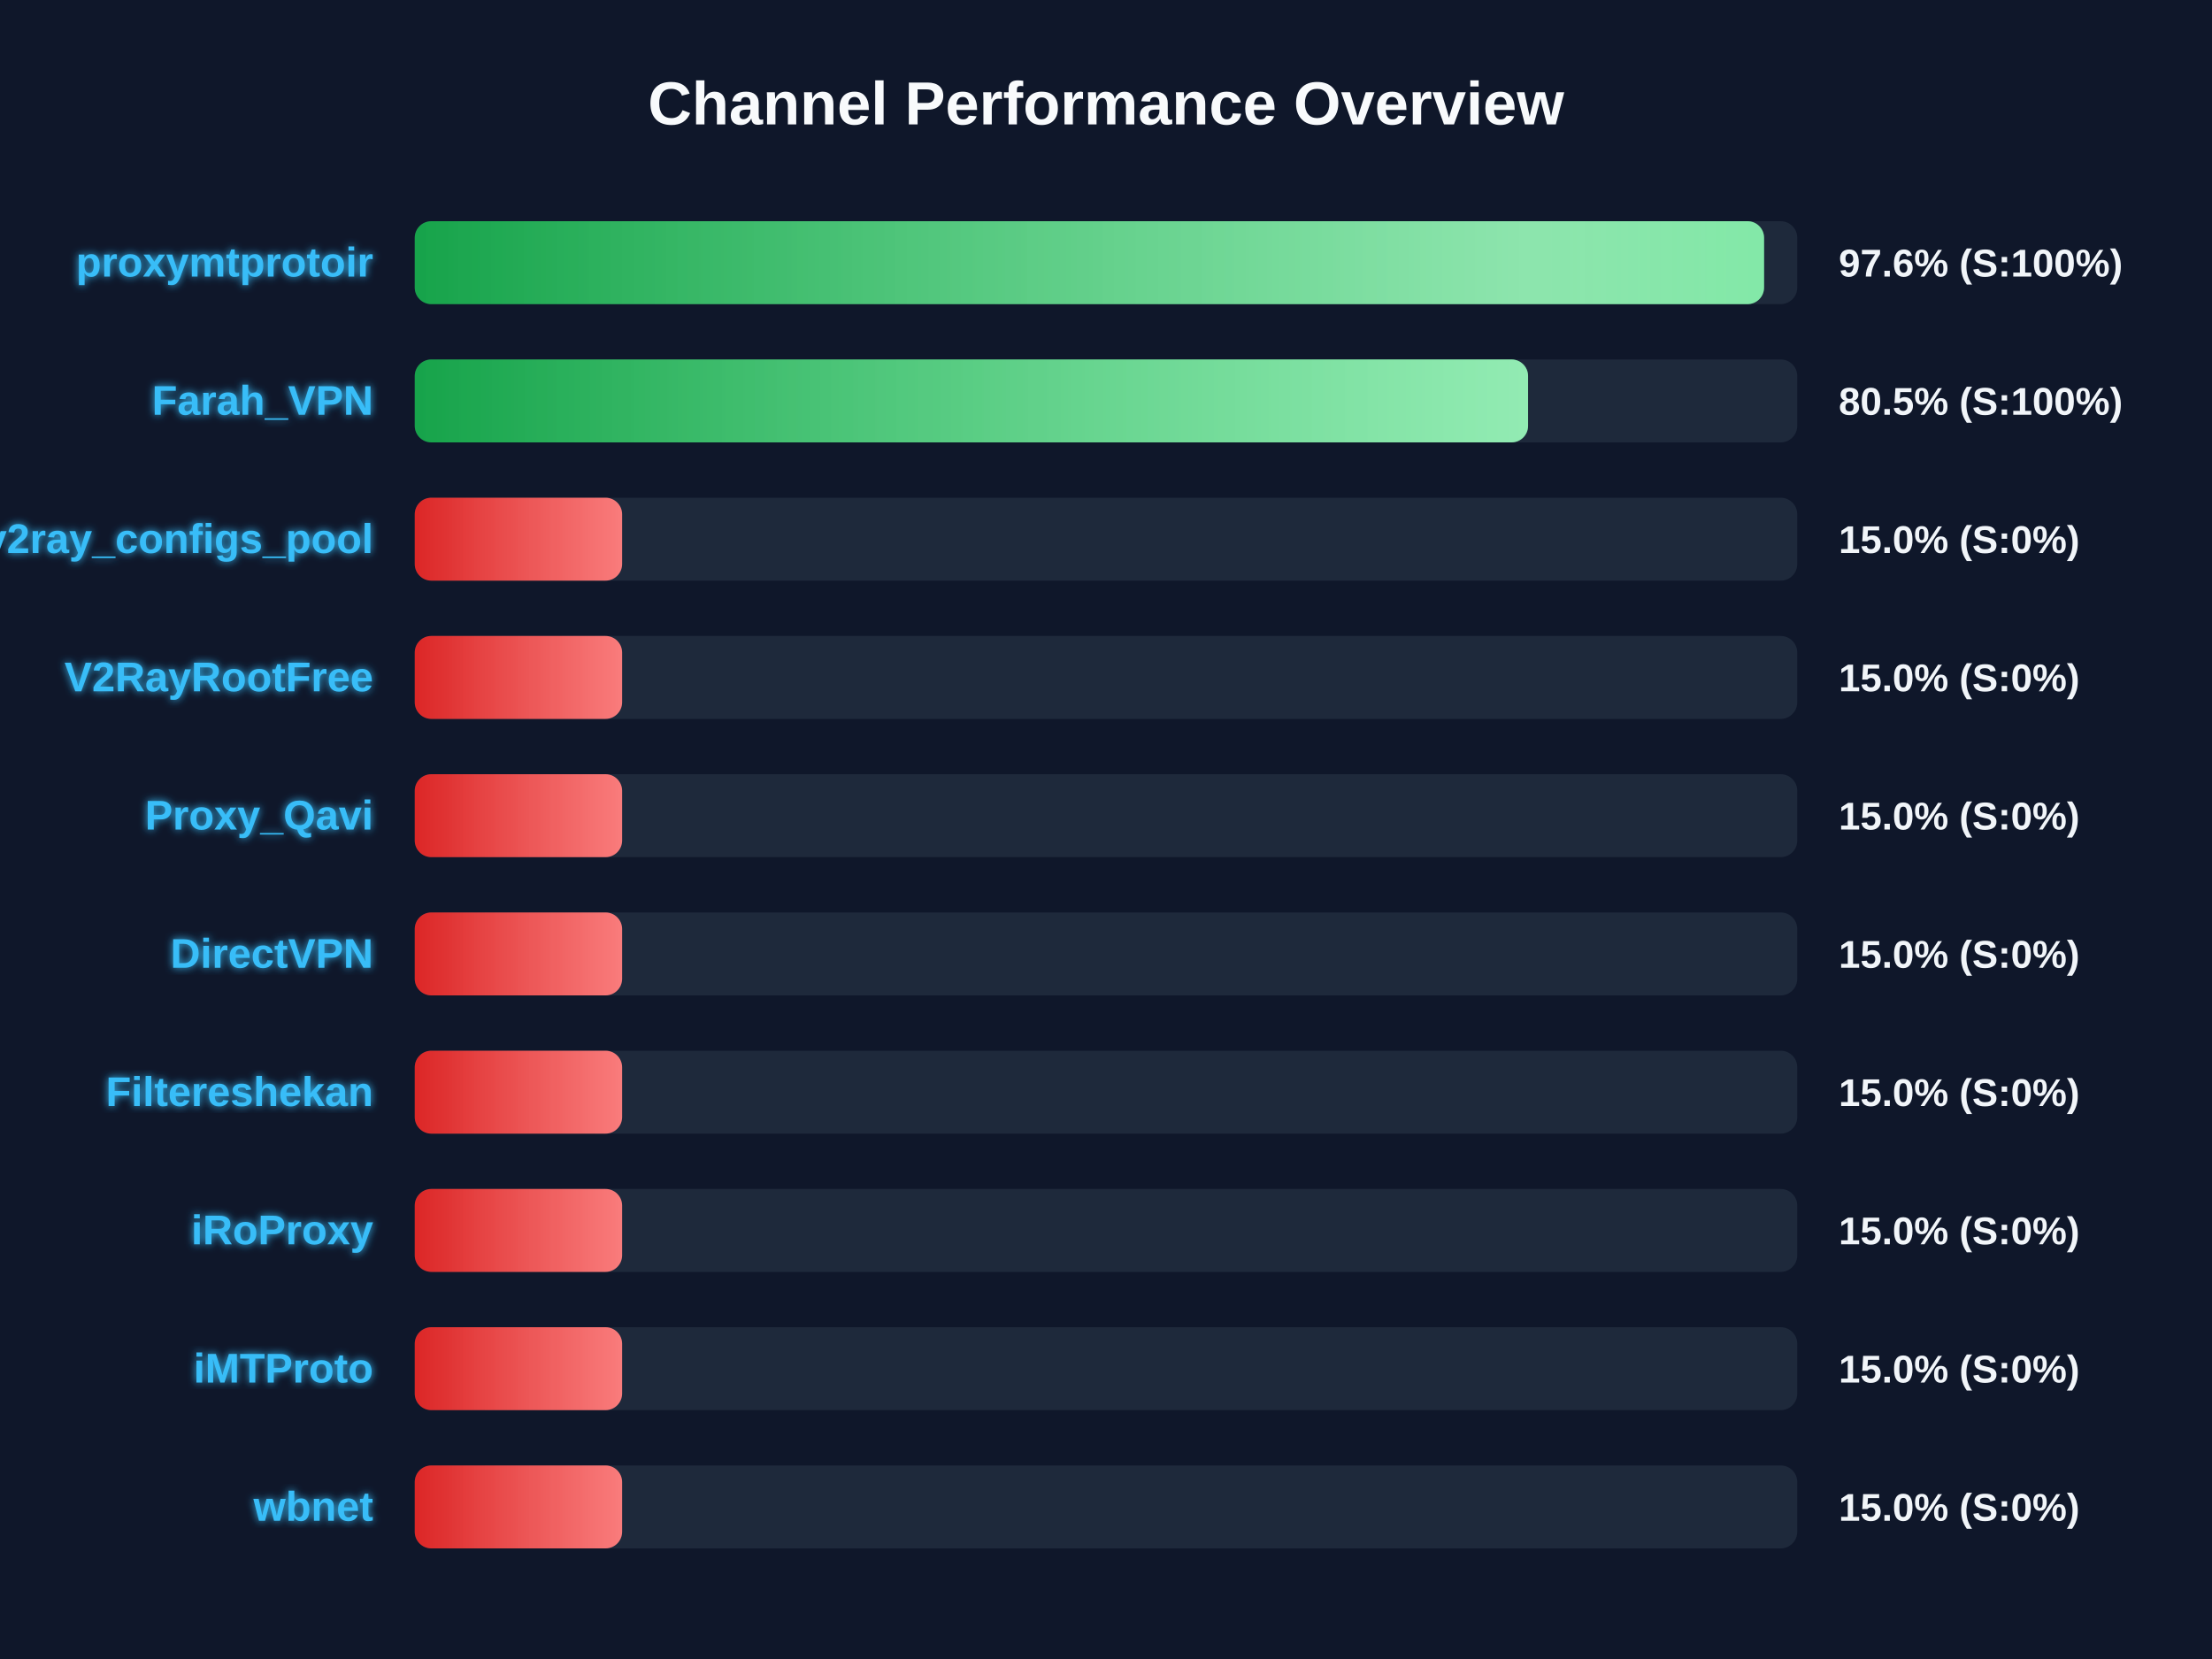
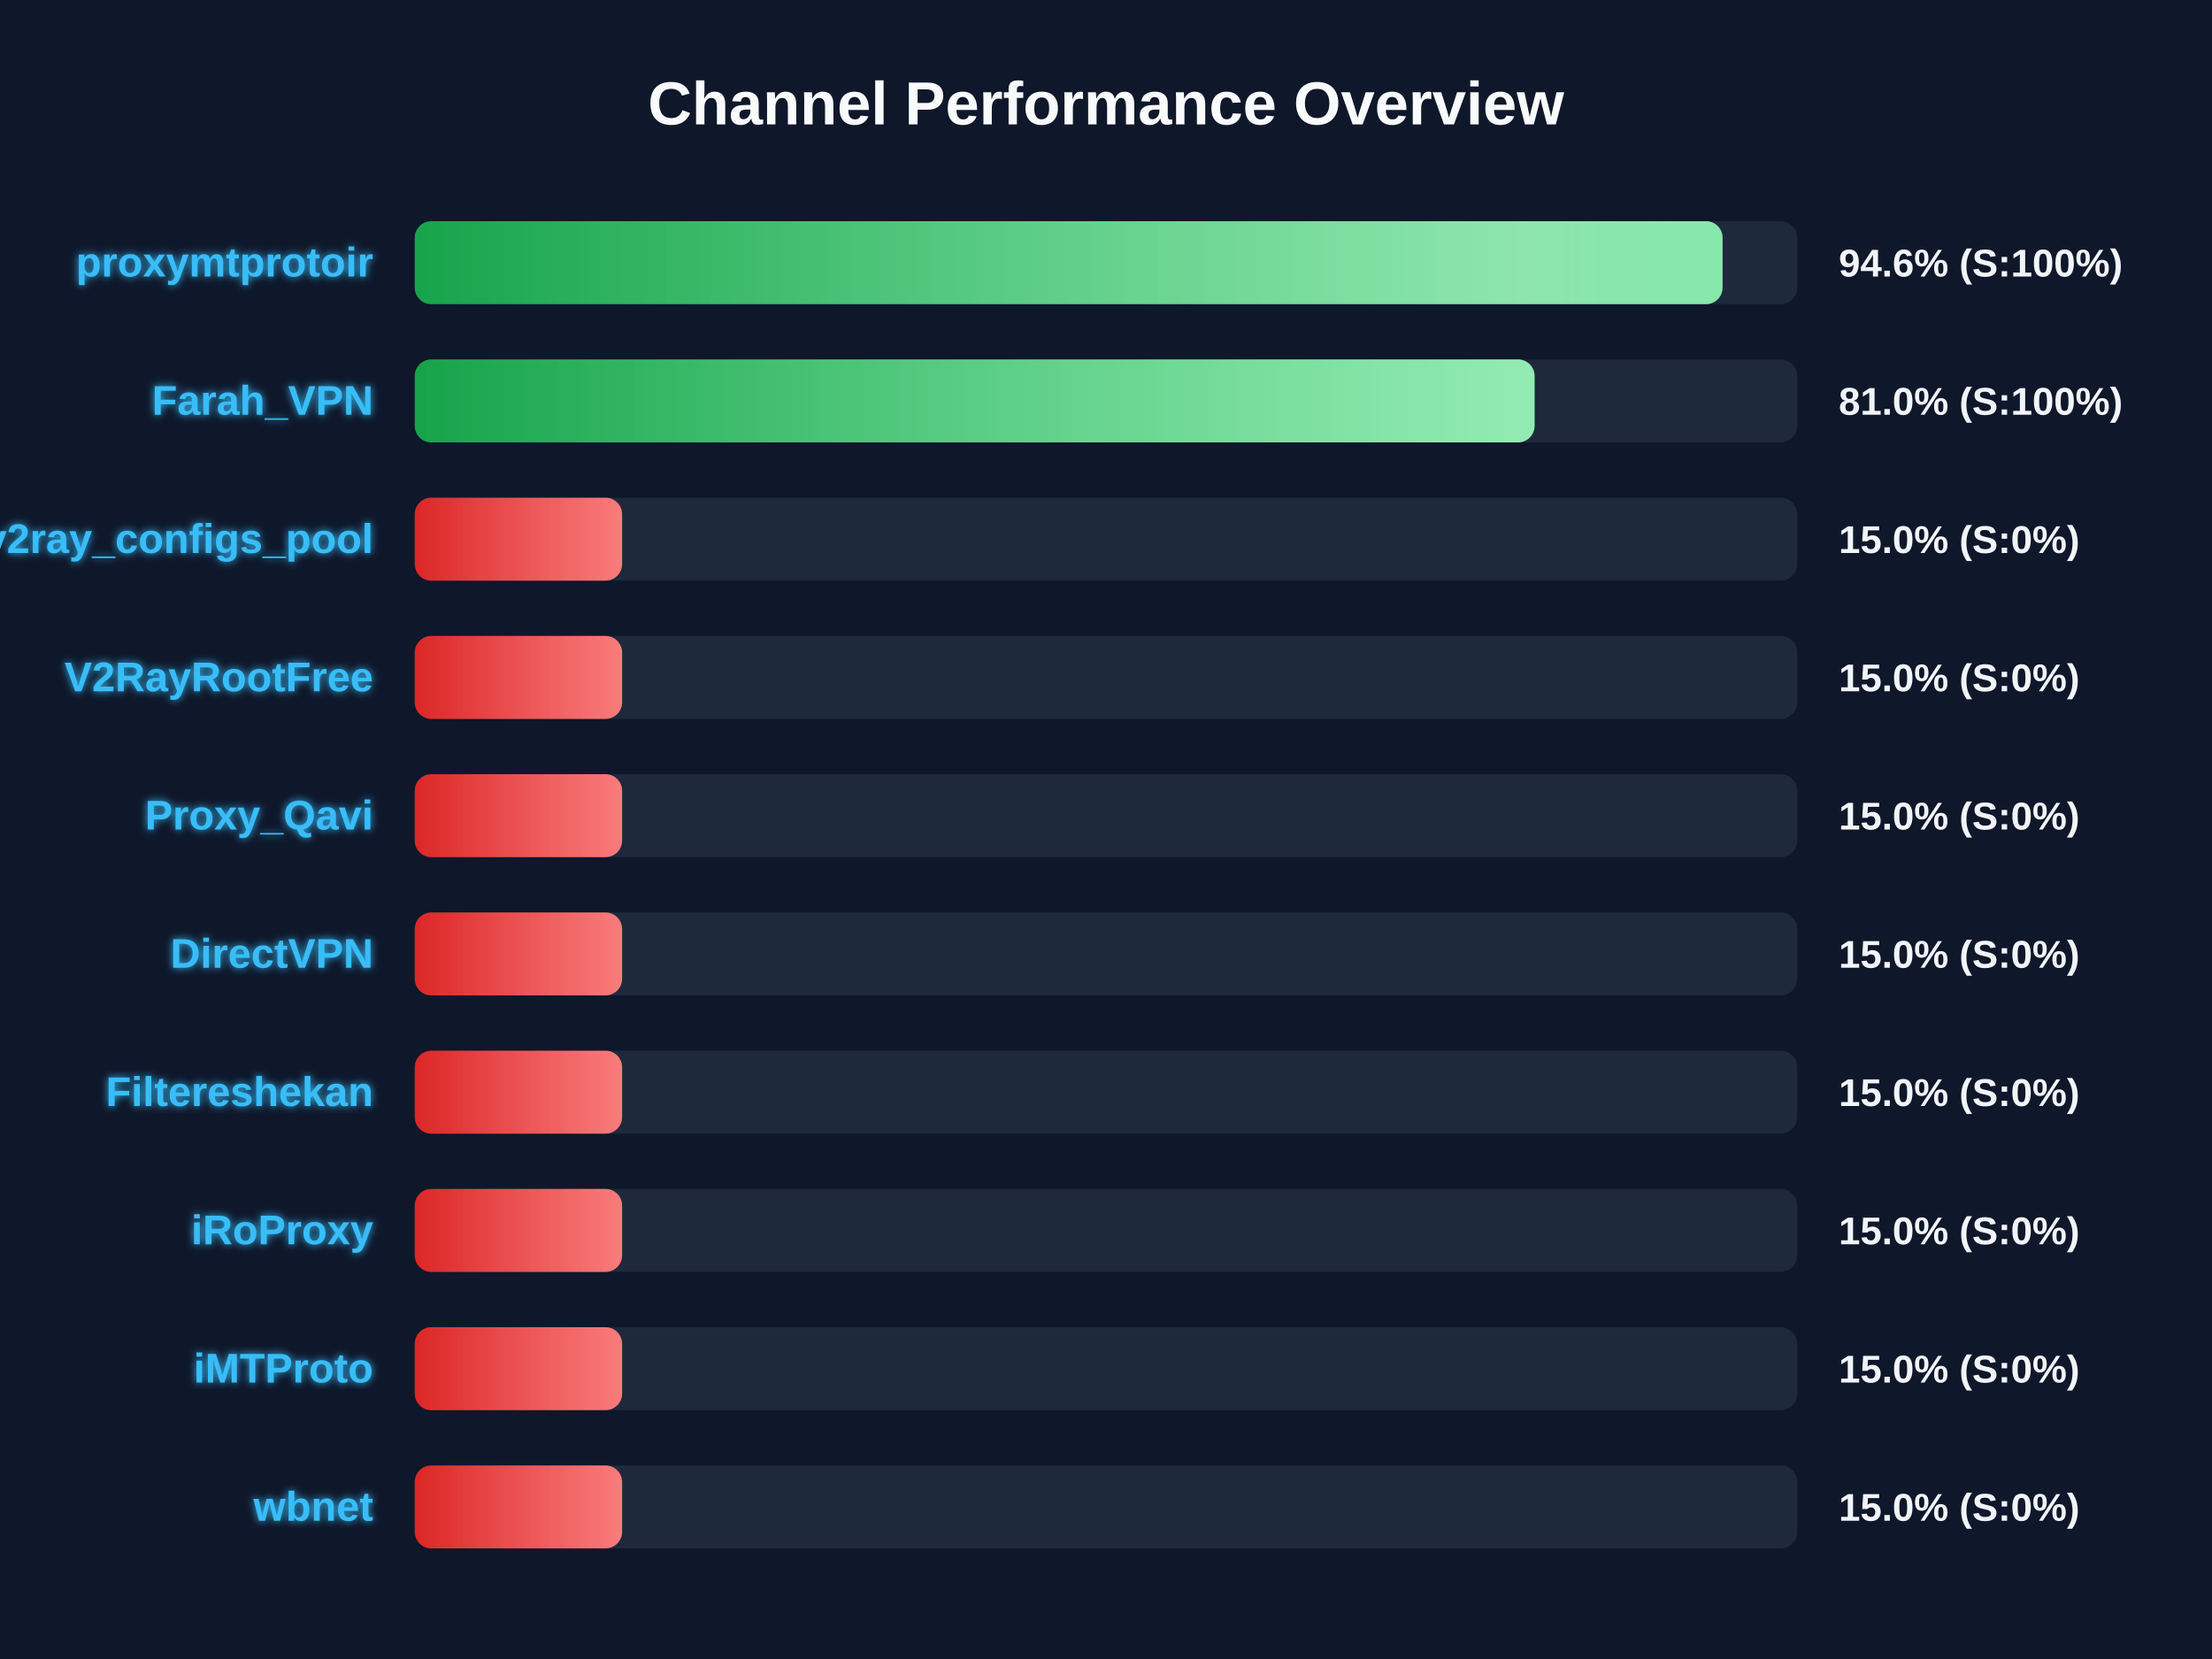
<svg xmlns="http://www.w3.org/2000/svg" width="800" height="600" version="1.1">
  <defs>
    <linearGradient id="grad-green" x1="0%" y1="0%" x2="100%" y2="0%">
      <stop offset="0%" stop-color="#16a34a" />
      <stop offset="100%" stop-color="#4ade80" />
    </linearGradient>
    <linearGradient id="grad-yellow" x1="0%" y1="0%" x2="100%" y2="0%">
      <stop offset="0%" stop-color="#ca8a04" />
      <stop offset="100%" stop-color="#fde047" />
    </linearGradient>
    <linearGradient id="grad-red" x1="0%" y1="0%" x2="100%" y2="0%">
      <stop offset="0%" stop-color="#dc2626" />
      <stop offset="100%" stop-color="#f87171" />
    </linearGradient>
    <linearGradient id="shimmer" x1="0%" y1="0%" x2="100%" y2="0%">
      <stop offset="0%" stop-color="rgba(255,255,255,0)" />
      <stop offset="50%" stop-color="rgba(255,255,255,0.4)" />
      <stop offset="100%" stop-color="rgba(255,255,255,0)" />
    </linearGradient>
    <filter id="glow" x="-20%" y="-20%" width="140%" height="140%">
      <feGaussianBlur stdDeviation="1.5" result="blur" />
      <feComposite in="SourceGraphic" in2="blur" operator="over" />
    </filter>
  </defs>
  <style>
        .bg-rect { fill: #0f172a; }
        .title { font: bold 22px 'Segoe UI', Arial, sans-serif; fill: #f8fafc; }
        .row { font: bold 15px 'Segoe UI', Arial, sans-serif; fill: #38bdf8; filter: url(#glow); }
        .score { font: bold 14px 'Segoe UI', Arial, sans-serif; fill: #f1f5f9; }
        @keyframes shimmer-anim {
            0% { transform: translateX(-100%); }
            100% { transform: translateX(200%); }
        }
        .shimmer-rect {
            animation: shimmer-anim 2.5s infinite linear;
        }
    </style>
  <rect width="100%" height="100%" class="bg-rect" />
  <text x="400" y="45" text-anchor="middle" class="title">Channel Performance Overview</text>
  <rect x="150" y="80" width="500" height="30" fill="#1e293b" rx="6" />
  <clipPath id="clip-0">
-     <rect x="150" y="80" width="488.0" height="30" rx="6" />
+     <rect x="150" y="80" width="473.0" height="30" rx="6" />
  </clipPath>
-   <rect x="150" y="80" width="488.0" height="30" fill="url(#grad-green)" rx="6" />
+   <rect x="150" y="80" width="473.0" height="30" fill="url(#grad-green)" rx="6" />
  <g clip-path="url(#clip-0)">
    <rect x="150" y="80" width="100%" height="30" fill="url(#shimmer)" class="shimmer-rect" />
  </g>
  <text x="135" y="100" text-anchor="end" class="row">proxymtprotoir</text>
-   <text x="665" y="100" text-anchor="start" class="score">97.6% (S:100%)</text>
+   <text x="665" y="100" text-anchor="start" class="score">94.6% (S:100%)</text>
  <rect x="150" y="130" width="500" height="30" fill="#1e293b" rx="6" />
  <clipPath id="clip-1">
-     <rect x="150" y="130" width="402.65" height="30" rx="6" />
+     <rect x="150" y="130" width="405.0" height="30" rx="6" />
  </clipPath>
-   <rect x="150" y="130" width="402.65" height="30" fill="url(#grad-green)" rx="6" />
+   <rect x="150" y="130" width="405.0" height="30" fill="url(#grad-green)" rx="6" />
  <g clip-path="url(#clip-1)">
    <rect x="150" y="130" width="100%" height="30" fill="url(#shimmer)" class="shimmer-rect" />
  </g>
  <text x="135" y="150" text-anchor="end" class="row">Farah_VPN</text>
-   <text x="665" y="150" text-anchor="start" class="score">80.5% (S:100%)</text>
+   <text x="665" y="150" text-anchor="start" class="score">81.0% (S:100%)</text>
  <rect x="150" y="180" width="500" height="30" fill="#1e293b" rx="6" />
  <clipPath id="clip-2">
    <rect x="150" y="180" width="75.0" height="30" rx="6" />
  </clipPath>
  <rect x="150" y="180" width="75.0" height="30" fill="url(#grad-red)" rx="6" />
  <g clip-path="url(#clip-2)">
    <rect x="150" y="180" width="100%" height="30" fill="url(#shimmer)" class="shimmer-rect" />
  </g>
  <text x="135" y="200" text-anchor="end" class="row">v2ray_configs_pool</text>
  <text x="665" y="200" text-anchor="start" class="score">15.0% (S:0%)</text>
  <rect x="150" y="230" width="500" height="30" fill="#1e293b" rx="6" />
  <clipPath id="clip-3">
    <rect x="150" y="230" width="75.0" height="30" rx="6" />
  </clipPath>
  <rect x="150" y="230" width="75.0" height="30" fill="url(#grad-red)" rx="6" />
  <g clip-path="url(#clip-3)">
    <rect x="150" y="230" width="100%" height="30" fill="url(#shimmer)" class="shimmer-rect" />
  </g>
  <text x="135" y="250" text-anchor="end" class="row">V2RayRootFree</text>
  <text x="665" y="250" text-anchor="start" class="score">15.0% (S:0%)</text>
  <rect x="150" y="280" width="500" height="30" fill="#1e293b" rx="6" />
  <clipPath id="clip-4">
    <rect x="150" y="280" width="75.0" height="30" rx="6" />
  </clipPath>
  <rect x="150" y="280" width="75.0" height="30" fill="url(#grad-red)" rx="6" />
  <g clip-path="url(#clip-4)">
    <rect x="150" y="280" width="100%" height="30" fill="url(#shimmer)" class="shimmer-rect" />
  </g>
  <text x="135" y="300" text-anchor="end" class="row">Proxy_Qavi</text>
  <text x="665" y="300" text-anchor="start" class="score">15.0% (S:0%)</text>
  <rect x="150" y="330" width="500" height="30" fill="#1e293b" rx="6" />
  <clipPath id="clip-5">
    <rect x="150" y="330" width="75.0" height="30" rx="6" />
  </clipPath>
  <rect x="150" y="330" width="75.0" height="30" fill="url(#grad-red)" rx="6" />
  <g clip-path="url(#clip-5)">
    <rect x="150" y="330" width="100%" height="30" fill="url(#shimmer)" class="shimmer-rect" />
  </g>
  <text x="135" y="350" text-anchor="end" class="row">DirectVPN</text>
  <text x="665" y="350" text-anchor="start" class="score">15.0% (S:0%)</text>
  <rect x="150" y="380" width="500" height="30" fill="#1e293b" rx="6" />
  <clipPath id="clip-6">
    <rect x="150" y="380" width="75.0" height="30" rx="6" />
  </clipPath>
  <rect x="150" y="380" width="75.0" height="30" fill="url(#grad-red)" rx="6" />
  <g clip-path="url(#clip-6)">
    <rect x="150" y="380" width="100%" height="30" fill="url(#shimmer)" class="shimmer-rect" />
  </g>
  <text x="135" y="400" text-anchor="end" class="row">Filtereshekan</text>
  <text x="665" y="400" text-anchor="start" class="score">15.0% (S:0%)</text>
  <rect x="150" y="430" width="500" height="30" fill="#1e293b" rx="6" />
  <clipPath id="clip-7">
    <rect x="150" y="430" width="75.0" height="30" rx="6" />
  </clipPath>
  <rect x="150" y="430" width="75.0" height="30" fill="url(#grad-red)" rx="6" />
  <g clip-path="url(#clip-7)">
    <rect x="150" y="430" width="100%" height="30" fill="url(#shimmer)" class="shimmer-rect" />
  </g>
  <text x="135" y="450" text-anchor="end" class="row">iRoProxy</text>
  <text x="665" y="450" text-anchor="start" class="score">15.0% (S:0%)</text>
  <rect x="150" y="480" width="500" height="30" fill="#1e293b" rx="6" />
  <clipPath id="clip-8">
    <rect x="150" y="480" width="75.0" height="30" rx="6" />
  </clipPath>
  <rect x="150" y="480" width="75.0" height="30" fill="url(#grad-red)" rx="6" />
  <g clip-path="url(#clip-8)">
    <rect x="150" y="480" width="100%" height="30" fill="url(#shimmer)" class="shimmer-rect" />
  </g>
  <text x="135" y="500" text-anchor="end" class="row">iMTProto</text>
  <text x="665" y="500" text-anchor="start" class="score">15.0% (S:0%)</text>
  <rect x="150" y="530" width="500" height="30" fill="#1e293b" rx="6" />
  <clipPath id="clip-9">
    <rect x="150" y="530" width="75.0" height="30" rx="6" />
  </clipPath>
  <rect x="150" y="530" width="75.0" height="30" fill="url(#grad-red)" rx="6" />
  <g clip-path="url(#clip-9)">
    <rect x="150" y="530" width="100%" height="30" fill="url(#shimmer)" class="shimmer-rect" />
  </g>
  <text x="135" y="550" text-anchor="end" class="row">wbnet</text>
  <text x="665" y="550" text-anchor="start" class="score">15.0% (S:0%)</text>
</svg>
